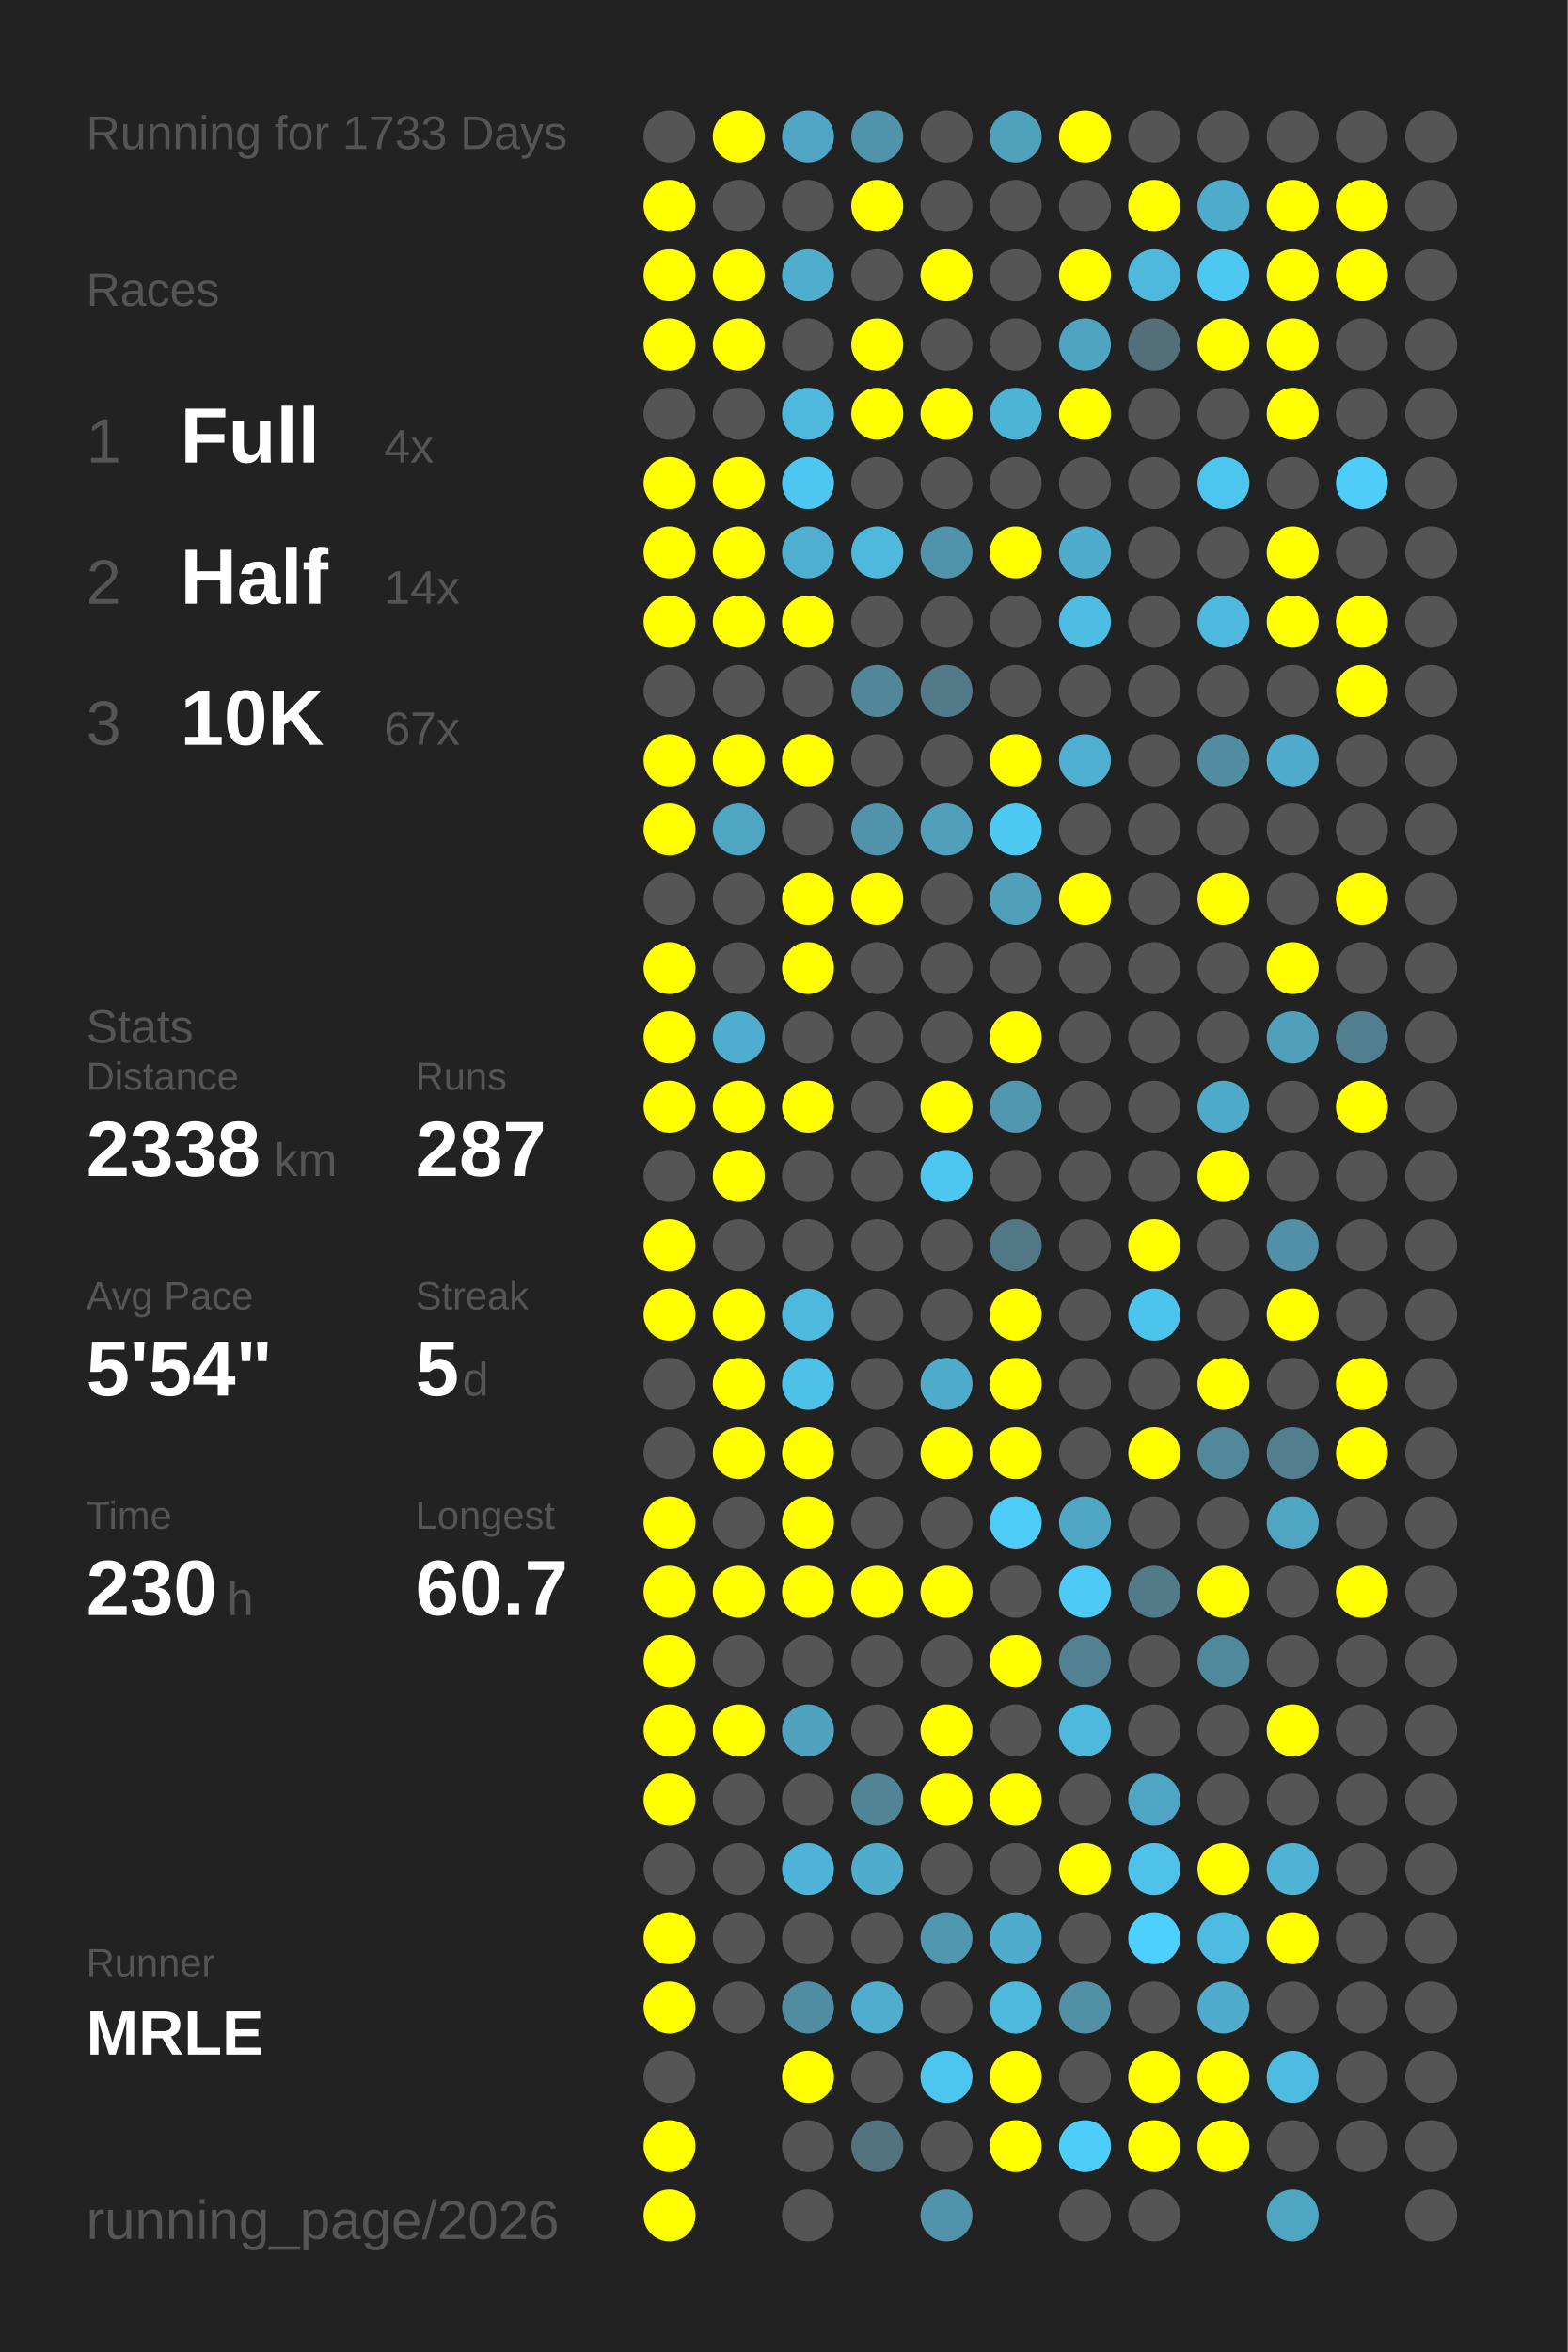
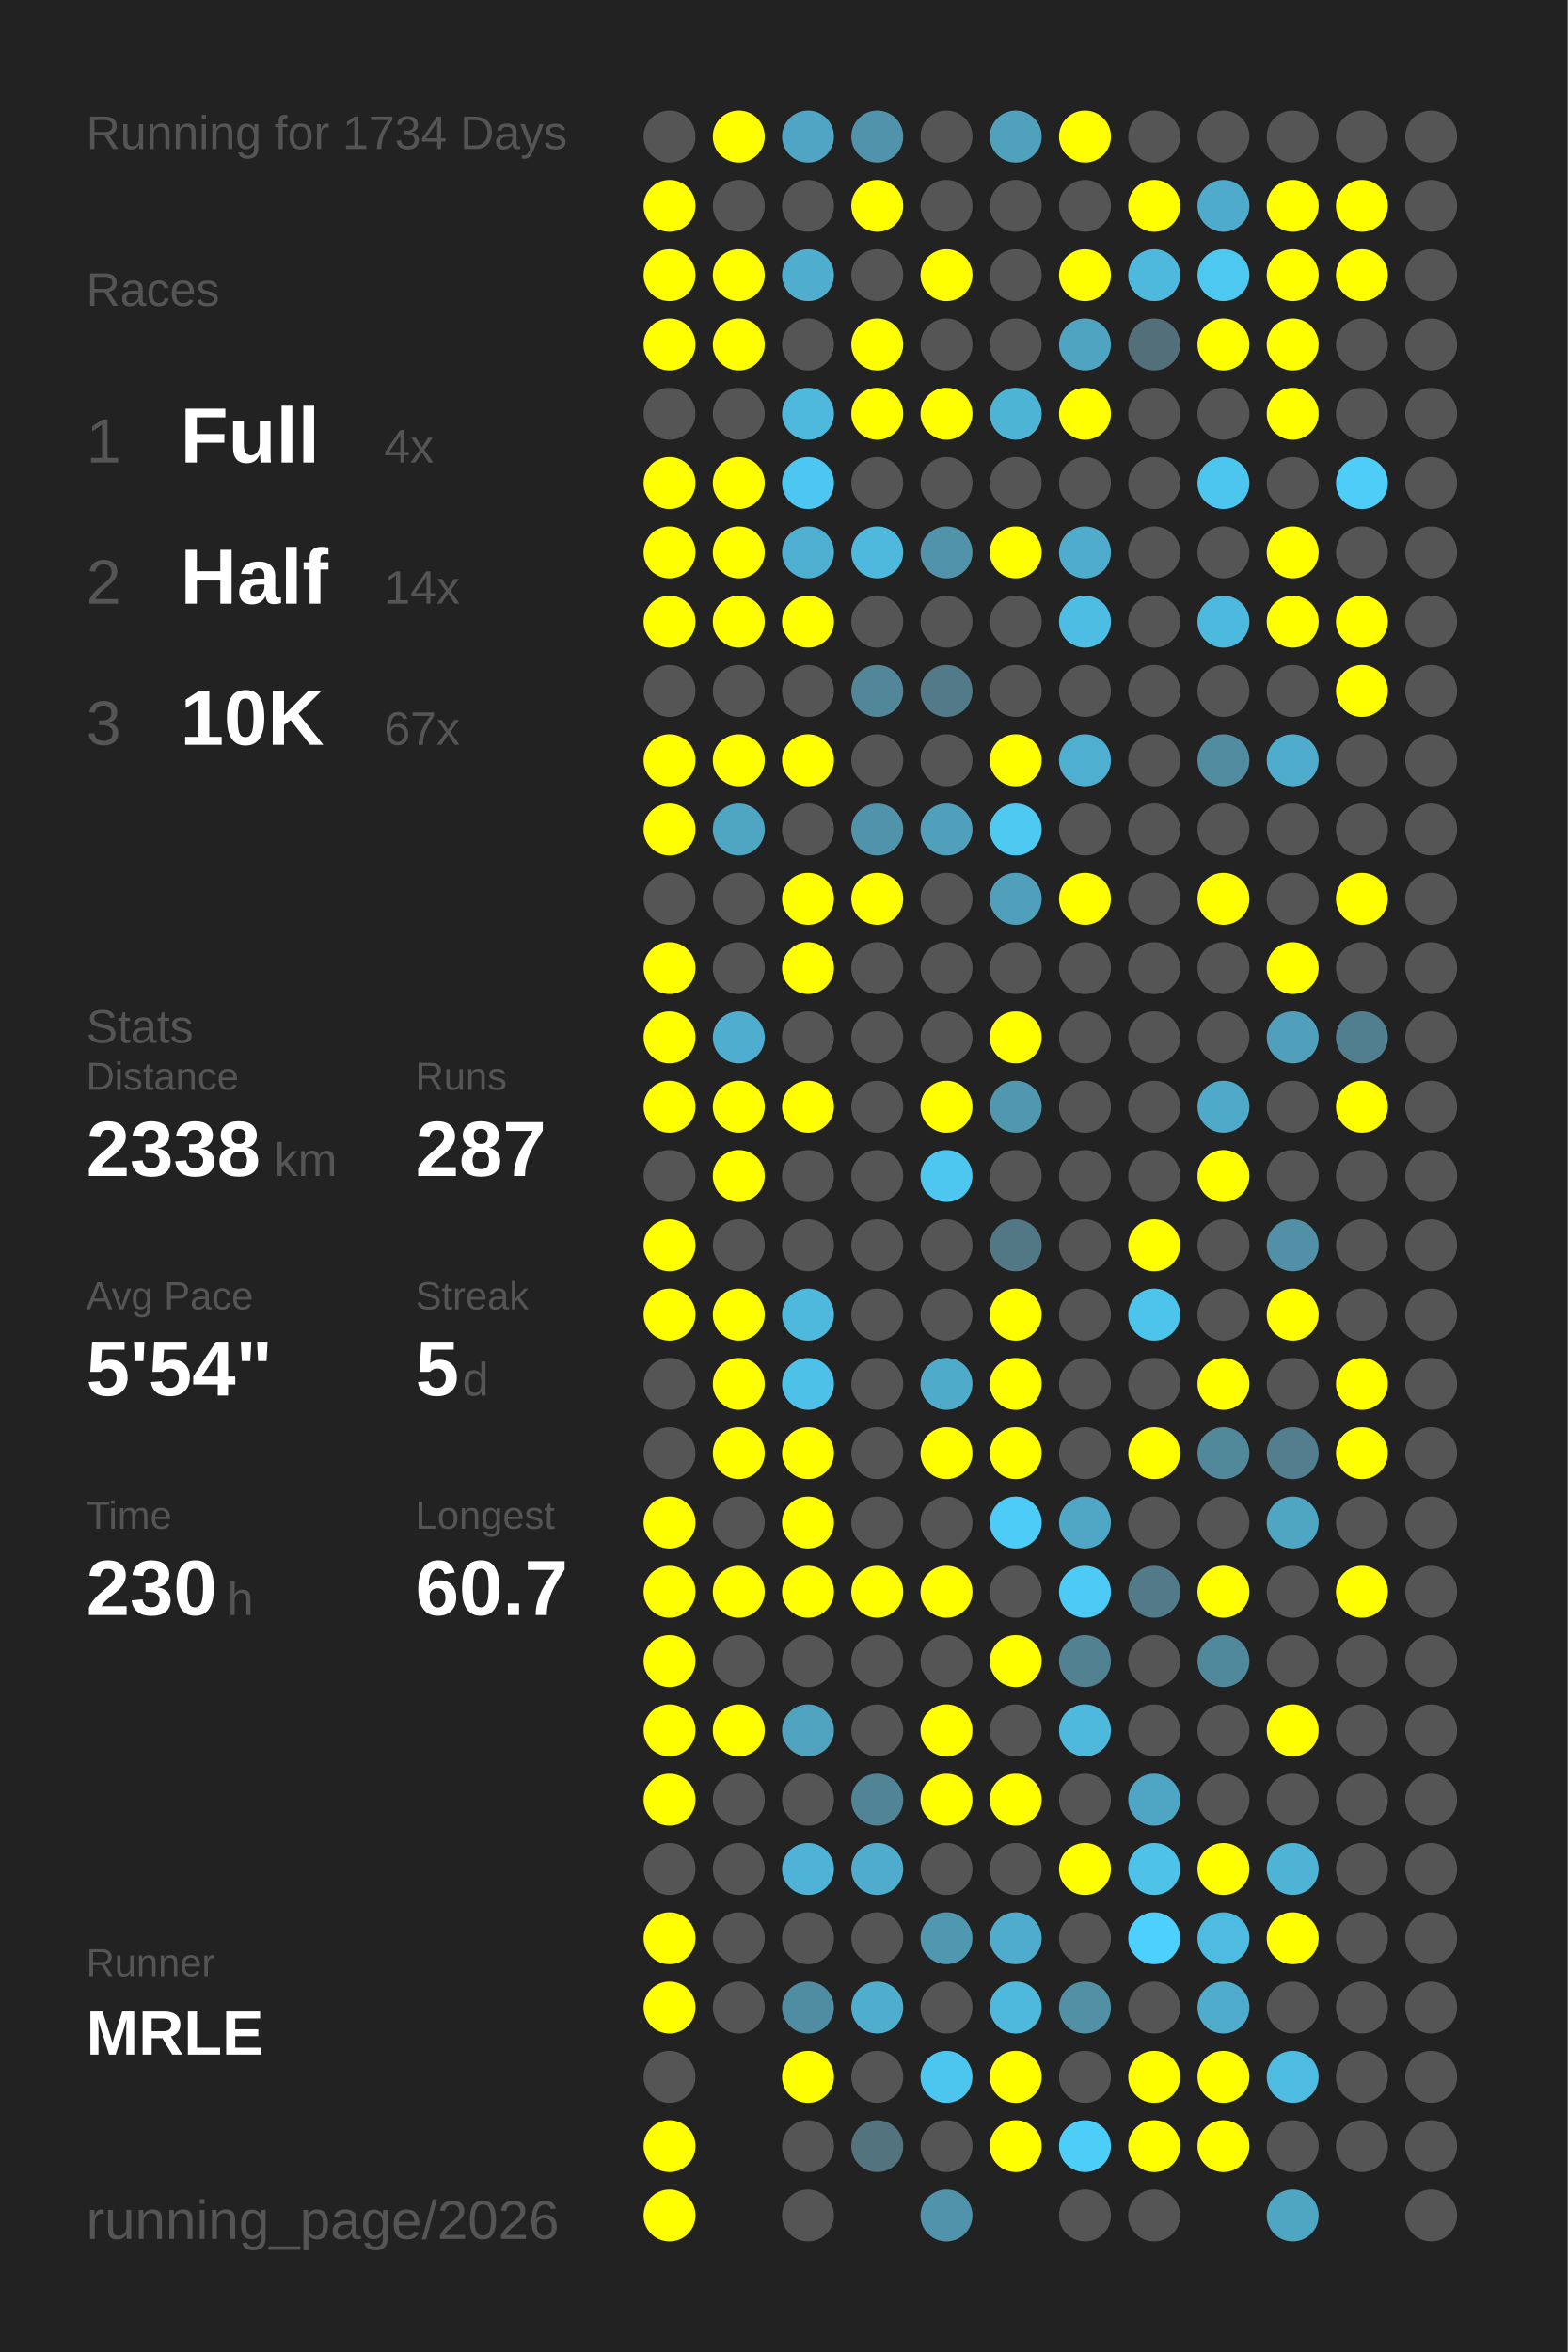
<svg xmlns="http://www.w3.org/2000/svg" baseProfile="full" height="300mm" version="1.1" viewBox="0,0,200,300" width="200mm">
  <defs />
  <rect fill="#222222" height="300" width="200" x="0" y="0" />
-   <text fill="#555555" style="font-size:6px; font-family:Arial;" x="11" y="19">Running for 1733 Days</text>
+   <text fill="#555555" style="font-size:6px; font-family:Arial;" x="11" y="19">Running for 1734 Days</text>
  <text fill="#555555" style="font-size:6px; font-family:Arial;" x="11" y="39">Races</text>
  <text fill="#555555" style="font-size:8px; font-family:Arial;" x="11" y="59">1</text>
  <text fill="#FFFFFF" style="font-size:10px; font-family:Arial; font-weight:bold;" x="23" y="59">Full</text>
  <text fill="#555555" style="font-size:6px; font-family:Arial;" x="49" y="59">4x</text>
  <text fill="#555555" style="font-size:8px; font-family:Arial;" x="11" y="77">2</text>
  <text fill="#FFFFFF" style="font-size:10px; font-family:Arial; font-weight:bold;" x="23" y="77">Half</text>
  <text fill="#555555" style="font-size:6px; font-family:Arial;" x="49" y="77">14x</text>
  <text fill="#555555" style="font-size:8px; font-family:Arial;" x="11" y="95">3</text>
  <text fill="#FFFFFF" style="font-size:10px; font-family:Arial; font-weight:bold;" x="23" y="95">10K</text>
  <text fill="#555555" style="font-size:6px; font-family:Arial;" x="49" y="95">67x</text>
  <text fill="#555555" style="font-size:6px; font-family:Arial;" x="11" y="133">Stats</text>
  <text fill="#555555" style="font-size:5px; font-family:Arial;" x="11" y="139">Distance</text>
  <text fill="#FFFFFF" style="font-size:10px; font-family:Arial; font-weight:bold;" x="11" y="150">2338</text>
  <text fill="#555555" style="font-size:6px; font-family:Arial;" x="35" y="150">km</text>
  <text fill="#555555" style="font-size:5px; font-family:Arial;" x="53" y="139">Runs</text>
  <text fill="#FFFFFF" style="font-size:10px; font-family:Arial; font-weight:bold;" x="53" y="150">287</text>
  <text fill="#555555" style="font-size:5px; font-family:Arial;" x="11" y="167">Avg Pace</text>
  <text fill="#FFFFFF" style="font-size:10px; font-family:Arial; font-weight:bold;" x="11" y="178">5'54"</text>
  <text fill="#555555" style="font-size:5px; font-family:Arial;" x="53" y="167">Streak</text>
  <text fill="#FFFFFF" style="font-size:10px; font-family:Arial; font-weight:bold;" x="53" y="178">5</text>
  <text fill="#555555" style="font-size:6px; font-family:Arial;" x="59" y="178">d</text>
  <text fill="#555555" style="font-size:5px; font-family:Arial;" x="11" y="195">Time</text>
  <text fill="#FFFFFF" style="font-size:10px; font-family:Arial; font-weight:bold;" x="11" y="206">230</text>
  <text fill="#555555" style="font-size:6px; font-family:Arial;" x="29" y="206">h</text>
  <text fill="#555555" style="font-size:5px; font-family:Arial;" x="53" y="195">Longest</text>
  <text fill="#FFFFFF" style="font-size:10px; font-family:Arial; font-weight:bold;" x="53" y="206">60.7</text>
  <text fill="#555555" style="font-size:5px; font-family:Arial;" x="11" y="252.065">Runner</text>
  <text fill="#FFFFFF" style="font-size:8px; font-family:Arial; font-weight:bold;" x="11" y="262.065">MRLE</text>
  <text fill="#555555" style="font-size:7px; font-family:Arial;" x="11" y="285.581">running_page/2026</text>
  <circle cx="85.417" cy="17.419" fill="#555555" r="3.312" />
  <circle cx="85.417" cy="26.258" fill="#FFFF00" r="3.312" />
  <circle cx="85.417" cy="35.097" fill="#FFFF00" r="3.312" />
  <circle cx="85.417" cy="43.935" fill="#FFFF00" r="3.312" />
  <circle cx="85.417" cy="52.774" fill="#555555" r="3.312" />
  <circle cx="85.417" cy="61.613" fill="#FFFF00" r="3.312" />
  <circle cx="85.417" cy="70.452" fill="#FFFF00" r="3.312" />
  <circle cx="85.417" cy="79.29" fill="#FFFF00" r="3.312" />
  <circle cx="85.417" cy="88.129" fill="#555555" r="3.312" />
  <circle cx="85.417" cy="96.968" fill="#FFFF00" r="3.312" />
  <circle cx="85.417" cy="105.806" fill="#FFFF00" r="3.312" />
  <circle cx="85.417" cy="114.645" fill="#555555" r="3.312" />
  <circle cx="85.417" cy="123.484" fill="#FFFF00" r="3.312" />
  <circle cx="85.417" cy="132.323" fill="#FFFF00" r="3.312" />
  <circle cx="85.417" cy="141.161" fill="#FFFF00" r="3.312" />
  <circle cx="85.417" cy="150" fill="#555555" r="3.312" />
  <circle cx="85.417" cy="158.839" fill="#FFFF00" r="3.312" />
  <circle cx="85.417" cy="167.677" fill="#FFFF00" r="3.312" />
  <circle cx="85.417" cy="176.516" fill="#555555" r="3.312" />
  <circle cx="85.417" cy="185.355" fill="#555555" r="3.312" />
  <circle cx="85.417" cy="194.194" fill="#FFFF00" r="3.312" />
  <circle cx="85.417" cy="203.032" fill="#FFFF00" r="3.312" />
  <circle cx="85.417" cy="211.871" fill="#FFFF00" r="3.312" />
  <circle cx="85.417" cy="220.71" fill="#FFFF00" r="3.312" />
  <circle cx="85.417" cy="229.548" fill="#FFFF00" r="3.312" />
  <circle cx="85.417" cy="238.387" fill="#555555" r="3.312" />
  <circle cx="85.417" cy="247.226" fill="#FFFF00" r="3.312" />
  <circle cx="85.417" cy="256.065" fill="#FFFF00" r="3.312" />
  <circle cx="85.417" cy="264.903" fill="#555555" r="3.312" />
  <circle cx="85.417" cy="273.742" fill="#FFFF00" r="3.312" />
  <circle cx="85.417" cy="282.581" fill="#FFFF00" r="3.312" />
  <circle cx="94.25" cy="17.419" fill="#FFFF00" r="3.312" />
  <circle cx="94.25" cy="26.258" fill="#555555" r="3.312" />
  <circle cx="94.25" cy="35.097" fill="#FFFF00" r="3.312" />
  <circle cx="94.25" cy="43.935" fill="#FFFF00" r="3.312" />
  <circle cx="94.25" cy="52.774" fill="#555555" r="3.312" />
  <circle cx="94.25" cy="61.613" fill="#FFFF00" r="3.312" />
  <circle cx="94.25" cy="70.452" fill="#FFFF00" r="3.312" />
  <circle cx="94.25" cy="79.29" fill="#FFFF00" r="3.312" />
  <circle cx="94.25" cy="88.129" fill="#555555" r="3.312" />
  <circle cx="94.25" cy="96.968" fill="#FFFF00" r="3.312" />
  <circle cx="94.25" cy="105.806" fill="#4fa6c3" r="3.312" />
  <circle cx="94.25" cy="114.645" fill="#555555" r="3.312" />
  <circle cx="94.25" cy="123.484" fill="#555555" r="3.312" />
  <circle cx="94.25" cy="132.323" fill="#4faecf" r="3.312" />
  <circle cx="94.25" cy="141.161" fill="#FFFF00" r="3.312" />
  <circle cx="94.25" cy="150" fill="#FFFF00" r="3.312" />
  <circle cx="94.25" cy="158.839" fill="#555555" r="3.312" />
  <circle cx="94.25" cy="167.677" fill="#FFFF00" r="3.312" />
  <circle cx="94.25" cy="176.516" fill="#FFFF00" r="3.312" />
  <circle cx="94.25" cy="185.355" fill="#FFFF00" r="3.312" />
  <circle cx="94.25" cy="194.194" fill="#555555" r="3.312" />
  <circle cx="94.25" cy="203.032" fill="#FFFF00" r="3.312" />
  <circle cx="94.25" cy="211.871" fill="#555555" r="3.312" />
  <circle cx="94.25" cy="220.71" fill="#FFFF00" r="3.312" />
  <circle cx="94.25" cy="229.548" fill="#555555" r="3.312" />
  <circle cx="94.25" cy="238.387" fill="#555555" r="3.312" />
  <circle cx="94.25" cy="247.226" fill="#555555" r="3.312" />
  <circle cx="94.25" cy="256.065" fill="#555555" r="3.312" />
  <circle cx="103.083" cy="17.419" fill="#4fa5c3" r="3.312" />
  <circle cx="103.083" cy="26.258" fill="#555555" r="3.312" />
  <circle cx="103.083" cy="35.097" fill="#4faece" r="3.312" />
  <circle cx="103.083" cy="43.935" fill="#555555" r="3.312" />
  <circle cx="103.083" cy="52.774" fill="#4eb9dd" r="3.312" />
  <circle cx="103.083" cy="61.613" fill="#4dc7f1" r="3.312" />
  <circle cx="103.083" cy="70.452" fill="#4fafd0" r="3.312" />
  <circle cx="103.083" cy="79.29" fill="#FFFF00" r="3.312" />
  <circle cx="103.083" cy="88.129" fill="#555555" r="3.312" />
  <circle cx="103.083" cy="96.968" fill="#FFFF00" r="3.312" />
  <circle cx="103.083" cy="105.806" fill="#555555" r="3.312" />
  <circle cx="103.083" cy="114.645" fill="#FFFF00" r="3.312" />
  <circle cx="103.083" cy="123.484" fill="#FFFF00" r="3.312" />
  <circle cx="103.083" cy="132.323" fill="#555555" r="3.312" />
  <circle cx="103.083" cy="141.161" fill="#FFFF00" r="3.312" />
  <circle cx="103.083" cy="150" fill="#555555" r="3.312" />
  <circle cx="103.083" cy="158.839" fill="#555555" r="3.312" />
  <circle cx="103.083" cy="167.677" fill="#4eb9dd" r="3.312" />
  <circle cx="103.083" cy="176.516" fill="#4ec1e8" r="3.312" />
  <circle cx="103.083" cy="185.355" fill="#FFFF00" r="3.312" />
  <circle cx="103.083" cy="194.194" fill="#FFFF00" r="3.312" />
  <circle cx="103.083" cy="203.032" fill="#FFFF00" r="3.312" />
  <circle cx="103.083" cy="211.871" fill="#555555" r="3.312" />
  <circle cx="103.083" cy="220.71" fill="#4fa3bf" r="3.312" />
  <circle cx="103.083" cy="229.548" fill="#555555" r="3.312" />
  <circle cx="103.083" cy="238.387" fill="#4eb3d6" r="3.312" />
  <circle cx="103.083" cy="247.226" fill="#555555" r="3.312" />
  <circle cx="103.083" cy="256.065" fill="#518da2" r="3.312" />
  <circle cx="103.083" cy="264.903" fill="#FFFF00" r="3.312" />
  <circle cx="103.083" cy="273.742" fill="#555555" r="3.312" />
  <circle cx="103.083" cy="282.581" fill="#555555" r="3.312" />
  <circle cx="111.917" cy="17.419" fill="#5093aa" r="3.312" />
  <circle cx="111.917" cy="26.258" fill="#FFFF00" r="3.312" />
  <circle cx="111.917" cy="35.097" fill="#555555" r="3.312" />
  <circle cx="111.917" cy="43.935" fill="#FFFF00" r="3.312" />
  <circle cx="111.917" cy="52.774" fill="#FFFF00" r="3.312" />
  <circle cx="111.917" cy="61.613" fill="#555555" r="3.312" />
  <circle cx="111.917" cy="70.452" fill="#4eb9dd" r="3.312" />
  <circle cx="111.917" cy="79.29" fill="#555555" r="3.312" />
  <circle cx="111.917" cy="88.129" fill="#518799" r="3.312" />
  <circle cx="111.917" cy="96.968" fill="#555555" r="3.312" />
  <circle cx="111.917" cy="105.806" fill="#5093aa" r="3.312" />
  <circle cx="111.917" cy="114.645" fill="#FFFF00" r="3.312" />
  <circle cx="111.917" cy="123.484" fill="#555555" r="3.312" />
  <circle cx="111.917" cy="132.323" fill="#555555" r="3.312" />
  <circle cx="111.917" cy="141.161" fill="#555555" r="3.312" />
  <circle cx="111.917" cy="150" fill="#555555" r="3.312" />
  <circle cx="111.917" cy="158.839" fill="#555555" r="3.312" />
  <circle cx="111.917" cy="167.677" fill="#555555" r="3.312" />
  <circle cx="111.917" cy="176.516" fill="#555555" r="3.312" />
  <circle cx="111.917" cy="185.355" fill="#555555" r="3.312" />
  <circle cx="111.917" cy="194.194" fill="#555555" r="3.312" />
  <circle cx="111.917" cy="203.032" fill="#FFFF00" r="3.312" />
  <circle cx="111.917" cy="211.871" fill="#555555" r="3.312" />
  <circle cx="111.917" cy="220.71" fill="#555555" r="3.312" />
  <circle cx="111.917" cy="229.548" fill="#518596" r="3.312" />
  <circle cx="111.917" cy="238.387" fill="#4faccc" r="3.312" />
  <circle cx="111.917" cy="247.226" fill="#555555" r="3.312" />
  <circle cx="111.917" cy="256.065" fill="#4faece" r="3.312" />
  <circle cx="111.917" cy="264.903" fill="#555555" r="3.312" />
  <circle cx="111.917" cy="273.742" fill="#53737f" r="3.312" />
  <circle cx="120.75" cy="17.419" fill="#555555" r="3.312" />
  <circle cx="120.75" cy="26.258" fill="#555555" r="3.312" />
  <circle cx="120.75" cy="35.097" fill="#FFFF00" r="3.312" />
  <circle cx="120.75" cy="43.935" fill="#555555" r="3.312" />
  <circle cx="120.75" cy="52.774" fill="#FFFF00" r="3.312" />
  <circle cx="120.75" cy="61.613" fill="#555555" r="3.312" />
  <circle cx="120.75" cy="70.452" fill="#5093aa" r="3.312" />
  <circle cx="120.75" cy="79.29" fill="#555555" r="3.312" />
  <circle cx="120.75" cy="88.129" fill="#527a88" r="3.312" />
  <circle cx="120.75" cy="96.968" fill="#555555" r="3.312" />
  <circle cx="120.75" cy="105.806" fill="#50a0bb" r="3.312" />
  <circle cx="120.75" cy="114.645" fill="#555555" r="3.312" />
  <circle cx="120.75" cy="123.484" fill="#555555" r="3.312" />
  <circle cx="120.75" cy="132.323" fill="#555555" r="3.312" />
  <circle cx="120.75" cy="141.161" fill="#FFFF00" r="3.312" />
  <circle cx="120.75" cy="150" fill="#4dc7f0" r="3.312" />
  <circle cx="120.75" cy="158.839" fill="#555555" r="3.312" />
  <circle cx="120.75" cy="167.677" fill="#555555" r="3.312" />
  <circle cx="120.75" cy="176.516" fill="#4fabca" r="3.312" />
  <circle cx="120.75" cy="185.355" fill="#FFFF00" r="3.312" />
  <circle cx="120.75" cy="194.194" fill="#555555" r="3.312" />
  <circle cx="120.75" cy="203.032" fill="#FFFF00" r="3.312" />
  <circle cx="120.75" cy="211.871" fill="#555555" r="3.312" />
  <circle cx="120.75" cy="220.71" fill="#FFFF00" r="3.312" />
  <circle cx="120.75" cy="229.548" fill="#FFFF00" r="3.312" />
  <circle cx="120.75" cy="238.387" fill="#555555" r="3.312" />
  <circle cx="120.75" cy="247.226" fill="#5097b0" r="3.312" />
  <circle cx="120.75" cy="256.065" fill="#555555" r="3.312" />
  <circle cx="120.75" cy="264.903" fill="#4dc6ef" r="3.312" />
  <circle cx="120.75" cy="273.742" fill="#555555" r="3.312" />
  <circle cx="120.75" cy="282.581" fill="#5093aa" r="3.312" />
  <circle cx="129.583" cy="17.419" fill="#50a1bc" r="3.312" />
  <circle cx="129.583" cy="26.258" fill="#555555" r="3.312" />
  <circle cx="129.583" cy="35.097" fill="#555555" r="3.312" />
  <circle cx="129.583" cy="43.935" fill="#555555" r="3.312" />
  <circle cx="129.583" cy="52.774" fill="#4eb4d6" r="3.312" />
  <circle cx="129.583" cy="61.613" fill="#555555" r="3.312" />
  <circle cx="129.583" cy="70.452" fill="#FFFF00" r="3.312" />
  <circle cx="129.583" cy="79.29" fill="#555555" r="3.312" />
  <circle cx="129.583" cy="88.129" fill="#555555" r="3.312" />
  <circle cx="129.583" cy="96.968" fill="#FFFF00" r="3.312" />
  <circle cx="129.583" cy="105.806" fill="#4dc9f2" r="3.312" />
  <circle cx="129.583" cy="114.645" fill="#50a0bb" r="3.312" />
  <circle cx="129.583" cy="123.484" fill="#555555" r="3.312" />
  <circle cx="129.583" cy="132.323" fill="#FFFF00" r="3.312" />
  <circle cx="129.583" cy="141.161" fill="#5097af" r="3.312" />
  <circle cx="129.583" cy="150" fill="#555555" r="3.312" />
  <circle cx="129.583" cy="158.839" fill="#527885" r="3.312" />
  <circle cx="129.583" cy="167.677" fill="#FFFF00" r="3.312" />
  <circle cx="129.583" cy="176.516" fill="#FFFF00" r="3.312" />
  <circle cx="129.583" cy="185.355" fill="#FFFF00" r="3.312" />
  <circle cx="129.583" cy="194.194" fill="#4dccf8" r="3.312" />
  <circle cx="129.583" cy="203.032" fill="#555555" r="3.312" />
  <circle cx="129.583" cy="211.871" fill="#FFFF00" r="3.312" />
  <circle cx="129.583" cy="220.71" fill="#555555" r="3.312" />
  <circle cx="129.583" cy="229.548" fill="#FFFF00" r="3.312" />
  <circle cx="129.583" cy="238.387" fill="#555555" r="3.312" />
  <circle cx="129.583" cy="247.226" fill="#4faccc" r="3.312" />
  <circle cx="129.583" cy="256.065" fill="#4eb9dd" r="3.312" />
  <circle cx="129.583" cy="264.903" fill="#FFFF00" r="3.312" />
  <circle cx="129.583" cy="273.742" fill="#FFFF00" r="3.312" />
  <circle cx="138.417" cy="17.419" fill="#FFFF00" r="3.312" />
  <circle cx="138.417" cy="26.258" fill="#555555" r="3.312" />
  <circle cx="138.417" cy="35.097" fill="#FFFF00" r="3.312" />
  <circle cx="138.417" cy="43.935" fill="#4fa4c1" r="3.312" />
  <circle cx="138.417" cy="52.774" fill="#FFFF00" r="3.312" />
  <circle cx="138.417" cy="61.613" fill="#555555" r="3.312" />
  <circle cx="138.417" cy="70.452" fill="#4faccc" r="3.312" />
  <circle cx="138.417" cy="79.29" fill="#4ebde3" r="3.312" />
  <circle cx="138.417" cy="88.129" fill="#555555" r="3.312" />
  <circle cx="138.417" cy="96.968" fill="#4fafd0" r="3.312" />
  <circle cx="138.417" cy="105.806" fill="#555555" r="3.312" />
  <circle cx="138.417" cy="114.645" fill="#FFFF00" r="3.312" />
  <circle cx="138.417" cy="123.484" fill="#555555" r="3.312" />
  <circle cx="138.417" cy="132.323" fill="#555555" r="3.312" />
  <circle cx="138.417" cy="141.161" fill="#555555" r="3.312" />
  <circle cx="138.417" cy="150" fill="#555555" r="3.312" />
  <circle cx="138.417" cy="158.839" fill="#555555" r="3.312" />
  <circle cx="138.417" cy="167.677" fill="#555555" r="3.312" />
  <circle cx="138.417" cy="176.516" fill="#555555" r="3.312" />
  <circle cx="138.417" cy="185.355" fill="#555555" r="3.312" />
  <circle cx="138.417" cy="194.194" fill="#4fa7c5" r="3.312" />
  <circle cx="138.417" cy="203.032" fill="#4dcbf6" r="3.312" />
  <circle cx="138.417" cy="211.871" fill="#528191" r="3.312" />
  <circle cx="138.417" cy="220.71" fill="#4eb9dd" r="3.312" />
  <circle cx="138.417" cy="229.548" fill="#555555" r="3.312" />
  <circle cx="138.417" cy="238.387" fill="#FFFF00" r="3.312" />
  <circle cx="138.417" cy="247.226" fill="#555555" r="3.312" />
  <circle cx="138.417" cy="256.065" fill="#5190a5" r="3.312" />
  <circle cx="138.417" cy="264.903" fill="#555555" r="3.312" />
  <circle cx="138.417" cy="273.742" fill="#4dcef9" r="3.312" />
  <circle cx="138.417" cy="282.581" fill="#555555" r="3.312" />
  <circle cx="147.25" cy="17.419" fill="#555555" r="3.312" />
  <circle cx="147.25" cy="26.258" fill="#FFFF00" r="3.312" />
  <circle cx="147.25" cy="35.097" fill="#4eb9dd" r="3.312" />
  <circle cx="147.25" cy="43.935" fill="#53707a" r="3.312" />
  <circle cx="147.25" cy="52.774" fill="#555555" r="3.312" />
  <circle cx="147.25" cy="61.613" fill="#555555" r="3.312" />
  <circle cx="147.25" cy="70.452" fill="#555555" r="3.312" />
  <circle cx="147.25" cy="79.29" fill="#555555" r="3.312" />
  <circle cx="147.25" cy="88.129" fill="#555555" r="3.312" />
  <circle cx="147.25" cy="96.968" fill="#555555" r="3.312" />
  <circle cx="147.25" cy="105.806" fill="#555555" r="3.312" />
  <circle cx="147.25" cy="114.645" fill="#555555" r="3.312" />
  <circle cx="147.25" cy="123.484" fill="#555555" r="3.312" />
  <circle cx="147.25" cy="132.323" fill="#555555" r="3.312" />
  <circle cx="147.25" cy="141.161" fill="#555555" r="3.312" />
  <circle cx="147.25" cy="150" fill="#555555" r="3.312" />
  <circle cx="147.25" cy="158.839" fill="#FFFF00" r="3.312" />
  <circle cx="147.25" cy="167.677" fill="#4dc4ec" r="3.312" />
  <circle cx="147.25" cy="176.516" fill="#555555" r="3.312" />
  <circle cx="147.25" cy="185.355" fill="#FFFF00" r="3.312" />
  <circle cx="147.25" cy="194.194" fill="#555555" r="3.312" />
  <circle cx="147.25" cy="203.032" fill="#527a88" r="3.312" />
  <circle cx="147.25" cy="211.871" fill="#555555" r="3.312" />
  <circle cx="147.25" cy="220.71" fill="#555555" r="3.312" />
  <circle cx="147.25" cy="229.548" fill="#4fa6c4" r="3.312" />
  <circle cx="147.25" cy="238.387" fill="#4ec2e9" r="3.312" />
  <circle cx="147.25" cy="247.226" fill="#4dd0fd" r="3.312" />
  <circle cx="147.25" cy="256.065" fill="#555555" r="3.312" />
  <circle cx="147.25" cy="264.903" fill="#FFFF00" r="3.312" />
  <circle cx="147.25" cy="273.742" fill="#FFFF00" r="3.312" />
  <circle cx="147.25" cy="282.581" fill="#555555" r="3.312" />
  <circle cx="156.083" cy="17.419" fill="#555555" r="3.312" />
  <circle cx="156.083" cy="26.258" fill="#4fabcb" r="3.312" />
  <circle cx="156.083" cy="35.097" fill="#4dc8f1" r="3.312" />
  <circle cx="156.083" cy="43.935" fill="#FFFF00" r="3.312" />
  <circle cx="156.083" cy="52.774" fill="#555555" r="3.312" />
  <circle cx="156.083" cy="61.613" fill="#4dc6ef" r="3.312" />
  <circle cx="156.083" cy="70.452" fill="#555555" r="3.312" />
  <circle cx="156.083" cy="79.29" fill="#4eb9de" r="3.312" />
  <circle cx="156.083" cy="88.129" fill="#555555" r="3.312" />
  <circle cx="156.083" cy="96.968" fill="#518ca0" r="3.312" />
  <circle cx="156.083" cy="105.806" fill="#555555" r="3.312" />
  <circle cx="156.083" cy="114.645" fill="#FFFF00" r="3.312" />
  <circle cx="156.083" cy="123.484" fill="#555555" r="3.312" />
  <circle cx="156.083" cy="132.323" fill="#555555" r="3.312" />
  <circle cx="156.083" cy="141.161" fill="#4fa9c8" r="3.312" />
  <circle cx="156.083" cy="150" fill="#FFFF00" r="3.312" />
  <circle cx="156.083" cy="158.839" fill="#555555" r="3.312" />
  <circle cx="156.083" cy="167.677" fill="#555555" r="3.312" />
  <circle cx="156.083" cy="176.516" fill="#FFFF00" r="3.312" />
  <circle cx="156.083" cy="185.355" fill="#51899b" r="3.312" />
  <circle cx="156.083" cy="194.194" fill="#555555" r="3.312" />
  <circle cx="156.083" cy="203.032" fill="#FFFF00" r="3.312" />
  <circle cx="156.083" cy="211.871" fill="#51899c" r="3.312" />
  <circle cx="156.083" cy="220.71" fill="#555555" r="3.312" />
  <circle cx="156.083" cy="229.548" fill="#555555" r="3.312" />
  <circle cx="156.083" cy="238.387" fill="#FFFF00" r="3.312" />
  <circle cx="156.083" cy="247.226" fill="#4ebbe0" r="3.312" />
  <circle cx="156.083" cy="256.065" fill="#4faccc" r="3.312" />
  <circle cx="156.083" cy="264.903" fill="#FFFF00" r="3.312" />
  <circle cx="156.083" cy="273.742" fill="#FFFF00" r="3.312" />
  <circle cx="164.917" cy="17.419" fill="#555555" r="3.312" />
  <circle cx="164.917" cy="26.258" fill="#FFFF00" r="3.312" />
  <circle cx="164.917" cy="35.097" fill="#FFFF00" r="3.312" />
  <circle cx="164.917" cy="43.935" fill="#FFFF00" r="3.312" />
  <circle cx="164.917" cy="52.774" fill="#FFFF00" r="3.312" />
  <circle cx="164.917" cy="61.613" fill="#555555" r="3.312" />
  <circle cx="164.917" cy="70.452" fill="#FFFF00" r="3.312" />
  <circle cx="164.917" cy="79.29" fill="#FFFF00" r="3.312" />
  <circle cx="164.917" cy="88.129" fill="#555555" r="3.312" />
  <circle cx="164.917" cy="96.968" fill="#4faccc" r="3.312" />
  <circle cx="164.917" cy="105.806" fill="#555555" r="3.312" />
  <circle cx="164.917" cy="114.645" fill="#555555" r="3.312" />
  <circle cx="164.917" cy="123.484" fill="#FFFF00" r="3.312" />
  <circle cx="164.917" cy="132.323" fill="#50a0bc" r="3.312" />
  <circle cx="164.917" cy="141.161" fill="#555555" r="3.312" />
  <circle cx="164.917" cy="150" fill="#555555" r="3.312" />
  <circle cx="164.917" cy="158.839" fill="#5190a6" r="3.312" />
  <circle cx="164.917" cy="167.677" fill="#FFFF00" r="3.312" />
  <circle cx="164.917" cy="176.516" fill="#555555" r="3.312" />
  <circle cx="164.917" cy="185.355" fill="#527e8d" r="3.312" />
  <circle cx="164.917" cy="194.194" fill="#4fa6c3" r="3.312" />
  <circle cx="164.917" cy="203.032" fill="#555555" r="3.312" />
  <circle cx="164.917" cy="211.871" fill="#555555" r="3.312" />
  <circle cx="164.917" cy="220.71" fill="#FFFF00" r="3.312" />
  <circle cx="164.917" cy="229.548" fill="#555555" r="3.312" />
  <circle cx="164.917" cy="238.387" fill="#4eb3d5" r="3.312" />
  <circle cx="164.917" cy="247.226" fill="#FFFF00" r="3.312" />
  <circle cx="164.917" cy="256.065" fill="#555555" r="3.312" />
  <circle cx="164.917" cy="264.903" fill="#4ebce1" r="3.312" />
  <circle cx="164.917" cy="273.742" fill="#555555" r="3.312" />
  <circle cx="164.917" cy="282.581" fill="#4fa6c3" r="3.312" />
  <circle cx="173.75" cy="17.419" fill="#555555" r="3.312" />
  <circle cx="173.75" cy="26.258" fill="#FFFF00" r="3.312" />
  <circle cx="173.75" cy="35.097" fill="#FFFF00" r="3.312" />
  <circle cx="173.75" cy="43.935" fill="#555555" r="3.312" />
  <circle cx="173.75" cy="52.774" fill="#555555" r="3.312" />
  <circle cx="173.75" cy="61.613" fill="#4dcdf8" r="3.312" />
  <circle cx="173.75" cy="70.452" fill="#555555" r="3.312" />
  <circle cx="173.75" cy="79.29" fill="#FFFF00" r="3.312" />
  <circle cx="173.75" cy="88.129" fill="#FFFF00" r="3.312" />
  <circle cx="173.75" cy="96.968" fill="#555555" r="3.312" />
  <circle cx="173.75" cy="105.806" fill="#555555" r="3.312" />
  <circle cx="173.75" cy="114.645" fill="#FFFF00" r="3.312" />
  <circle cx="173.75" cy="123.484" fill="#555555" r="3.312" />
  <circle cx="173.75" cy="132.323" fill="#527f8f" r="3.312" />
  <circle cx="173.75" cy="141.161" fill="#FFFF00" r="3.312" />
  <circle cx="173.75" cy="150" fill="#555555" r="3.312" />
  <circle cx="173.75" cy="158.839" fill="#555555" r="3.312" />
  <circle cx="173.75" cy="167.677" fill="#555555" r="3.312" />
  <circle cx="173.75" cy="176.516" fill="#FFFF00" r="3.312" />
  <circle cx="173.75" cy="185.355" fill="#FFFF00" r="3.312" />
  <circle cx="173.75" cy="194.194" fill="#555555" r="3.312" />
  <circle cx="173.75" cy="203.032" fill="#FFFF00" r="3.312" />
  <circle cx="173.75" cy="211.871" fill="#555555" r="3.312" />
  <circle cx="173.75" cy="220.71" fill="#555555" r="3.312" />
  <circle cx="173.75" cy="229.548" fill="#555555" r="3.312" />
  <circle cx="173.75" cy="238.387" fill="#555555" r="3.312" />
  <circle cx="173.75" cy="247.226" fill="#555555" r="3.312" />
  <circle cx="173.75" cy="256.065" fill="#555555" r="3.312" />
  <circle cx="173.75" cy="264.903" fill="#555555" r="3.312" />
  <circle cx="173.75" cy="273.742" fill="#555555" r="3.312" />
  <circle cx="182.583" cy="17.419" fill="#555555" r="3.312" />
  <circle cx="182.583" cy="26.258" fill="#555555" r="3.312" />
  <circle cx="182.583" cy="35.097" fill="#555555" r="3.312" />
  <circle cx="182.583" cy="43.935" fill="#555555" r="3.312" />
  <circle cx="182.583" cy="52.774" fill="#555555" r="3.312" />
  <circle cx="182.583" cy="61.613" fill="#555555" r="3.312" />
  <circle cx="182.583" cy="70.452" fill="#555555" r="3.312" />
  <circle cx="182.583" cy="79.29" fill="#555555" r="3.312" />
  <circle cx="182.583" cy="88.129" fill="#555555" r="3.312" />
  <circle cx="182.583" cy="96.968" fill="#555555" r="3.312" />
  <circle cx="182.583" cy="105.806" fill="#555555" r="3.312" />
  <circle cx="182.583" cy="114.645" fill="#555555" r="3.312" />
  <circle cx="182.583" cy="123.484" fill="#555555" r="3.312" />
  <circle cx="182.583" cy="132.323" fill="#555555" r="3.312" />
  <circle cx="182.583" cy="141.161" fill="#555555" r="3.312" />
  <circle cx="182.583" cy="150" fill="#555555" r="3.312" />
  <circle cx="182.583" cy="158.839" fill="#555555" r="3.312" />
  <circle cx="182.583" cy="167.677" fill="#555555" r="3.312" />
  <circle cx="182.583" cy="176.516" fill="#555555" r="3.312" />
  <circle cx="182.583" cy="185.355" fill="#555555" r="3.312" />
  <circle cx="182.583" cy="194.194" fill="#555555" r="3.312" />
  <circle cx="182.583" cy="203.032" fill="#555555" r="3.312" />
  <circle cx="182.583" cy="211.871" fill="#555555" r="3.312" />
  <circle cx="182.583" cy="220.71" fill="#555555" r="3.312" />
  <circle cx="182.583" cy="229.548" fill="#555555" r="3.312" />
  <circle cx="182.583" cy="238.387" fill="#555555" r="3.312" />
  <circle cx="182.583" cy="247.226" fill="#555555" r="3.312" />
  <circle cx="182.583" cy="256.065" fill="#555555" r="3.312" />
  <circle cx="182.583" cy="264.903" fill="#555555" r="3.312" />
  <circle cx="182.583" cy="273.742" fill="#555555" r="3.312" />
  <circle cx="182.583" cy="282.581" fill="#555555" r="3.312" />
</svg>
